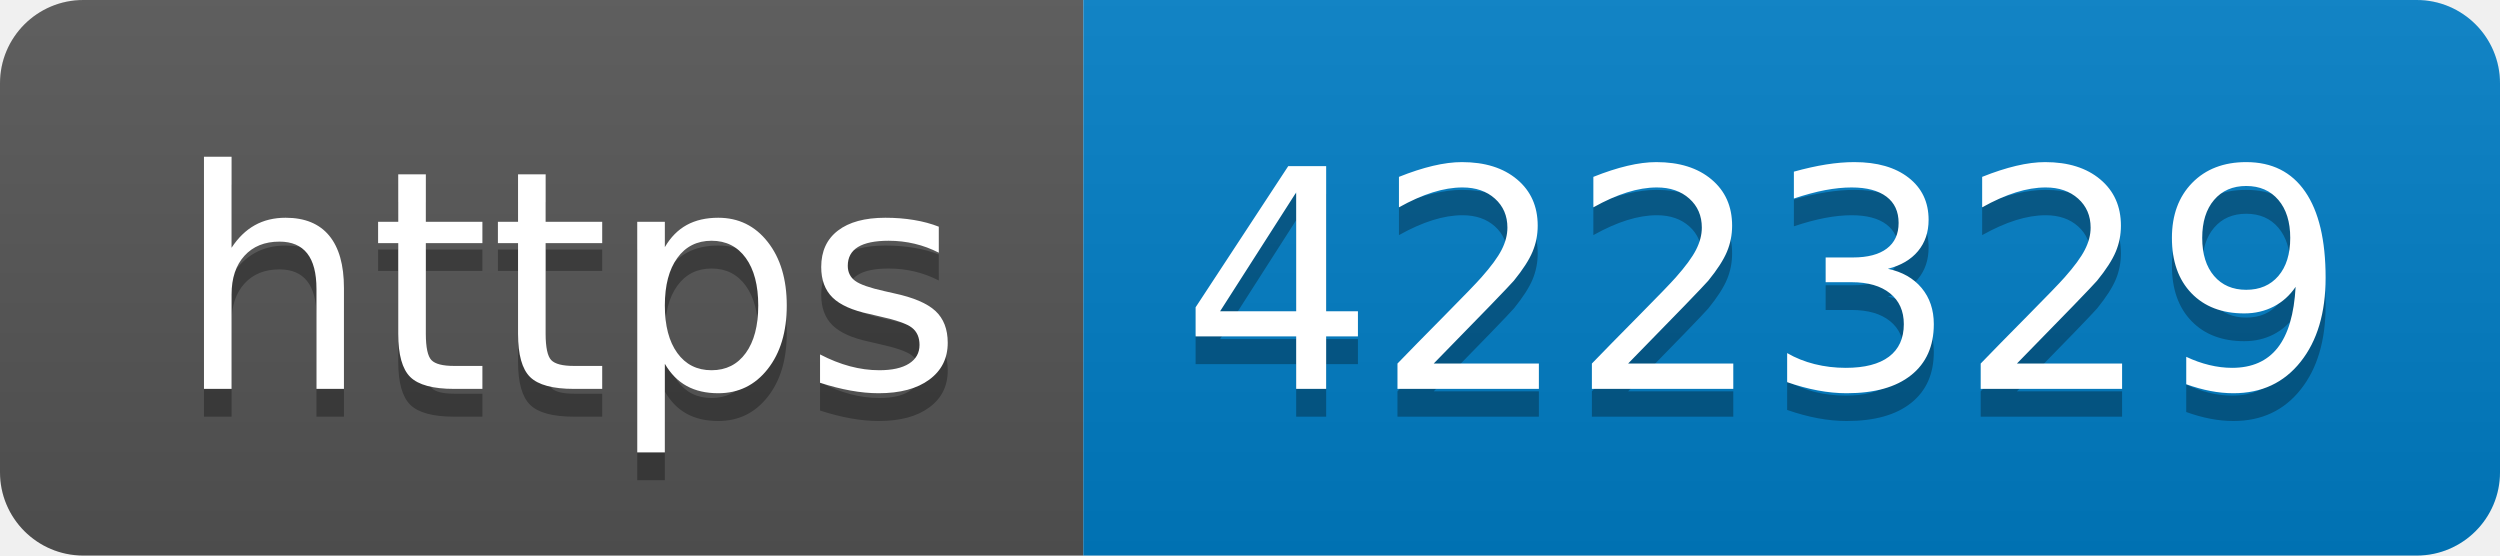
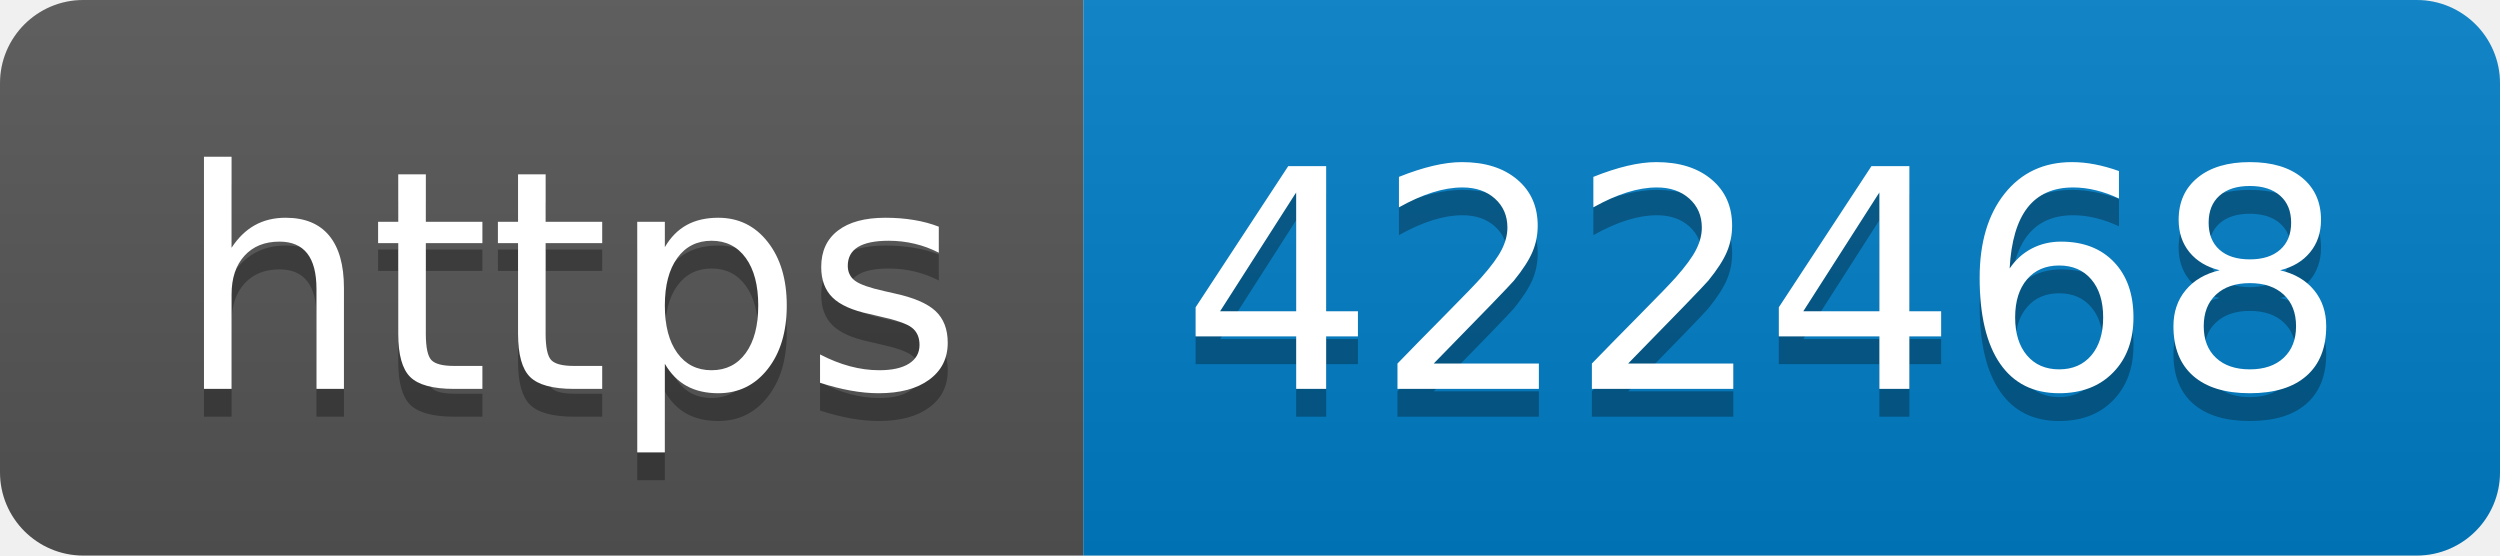
- <svg xmlns="http://www.w3.org/2000/svg" width="90" height="20" role="img" aria-label="https: 422329">
+ <svg xmlns="http://www.w3.org/2000/svg" width="90" height="20" role="img" aria-label="https: 422468">
  <linearGradient id="s" x2="0" y2="100%">
    <stop offset="0" stop-color="#bbb" stop-opacity=".1" />
    <stop offset="1" stop-opacity=".1" />
  </linearGradient>
  <clipPath id="r">
    <rect width="90" height="20" rx="3" fill="#fff" />
  </clipPath>
  <g clip-path="url(#r)">
    <rect width="39" height="20" fill="#555" />
    <rect x="39" width="51" height="20" fill="#007ec6" />
    <rect width="90" height="20" fill="url(#s)" />
  </g>
  <g fill="#fff" text-anchor="middle" font-family="Verdana,Geneva,DejaVu Sans,sans-serif" text-rendering="geometricPrecision" font-size="110">
    <text aria-hidden="true" x="205" y="150" fill="#010101" fill-opacity=".3" transform="scale(.1)" textLength="290">https</text>
    <text x="205" y="140" transform="scale(.1)" fill="#fff" textLength="290">https</text>
-     <text aria-hidden="true" x="635" y="150" fill="#010101" fill-opacity=".3" transform="scale(.1)" textLength="410">422329</text>
-     <text x="635" y="140" transform="scale(.1)" fill="#fff" textLength="410">422329</text>
+     <text aria-hidden="true" x="635" y="150" fill="#010101" fill-opacity=".3" transform="scale(.1)" textLength="410">422468</text>
+     <text x="635" y="140" transform="scale(.1)" fill="#fff" textLength="410">422468</text>
  </g>
</svg>
